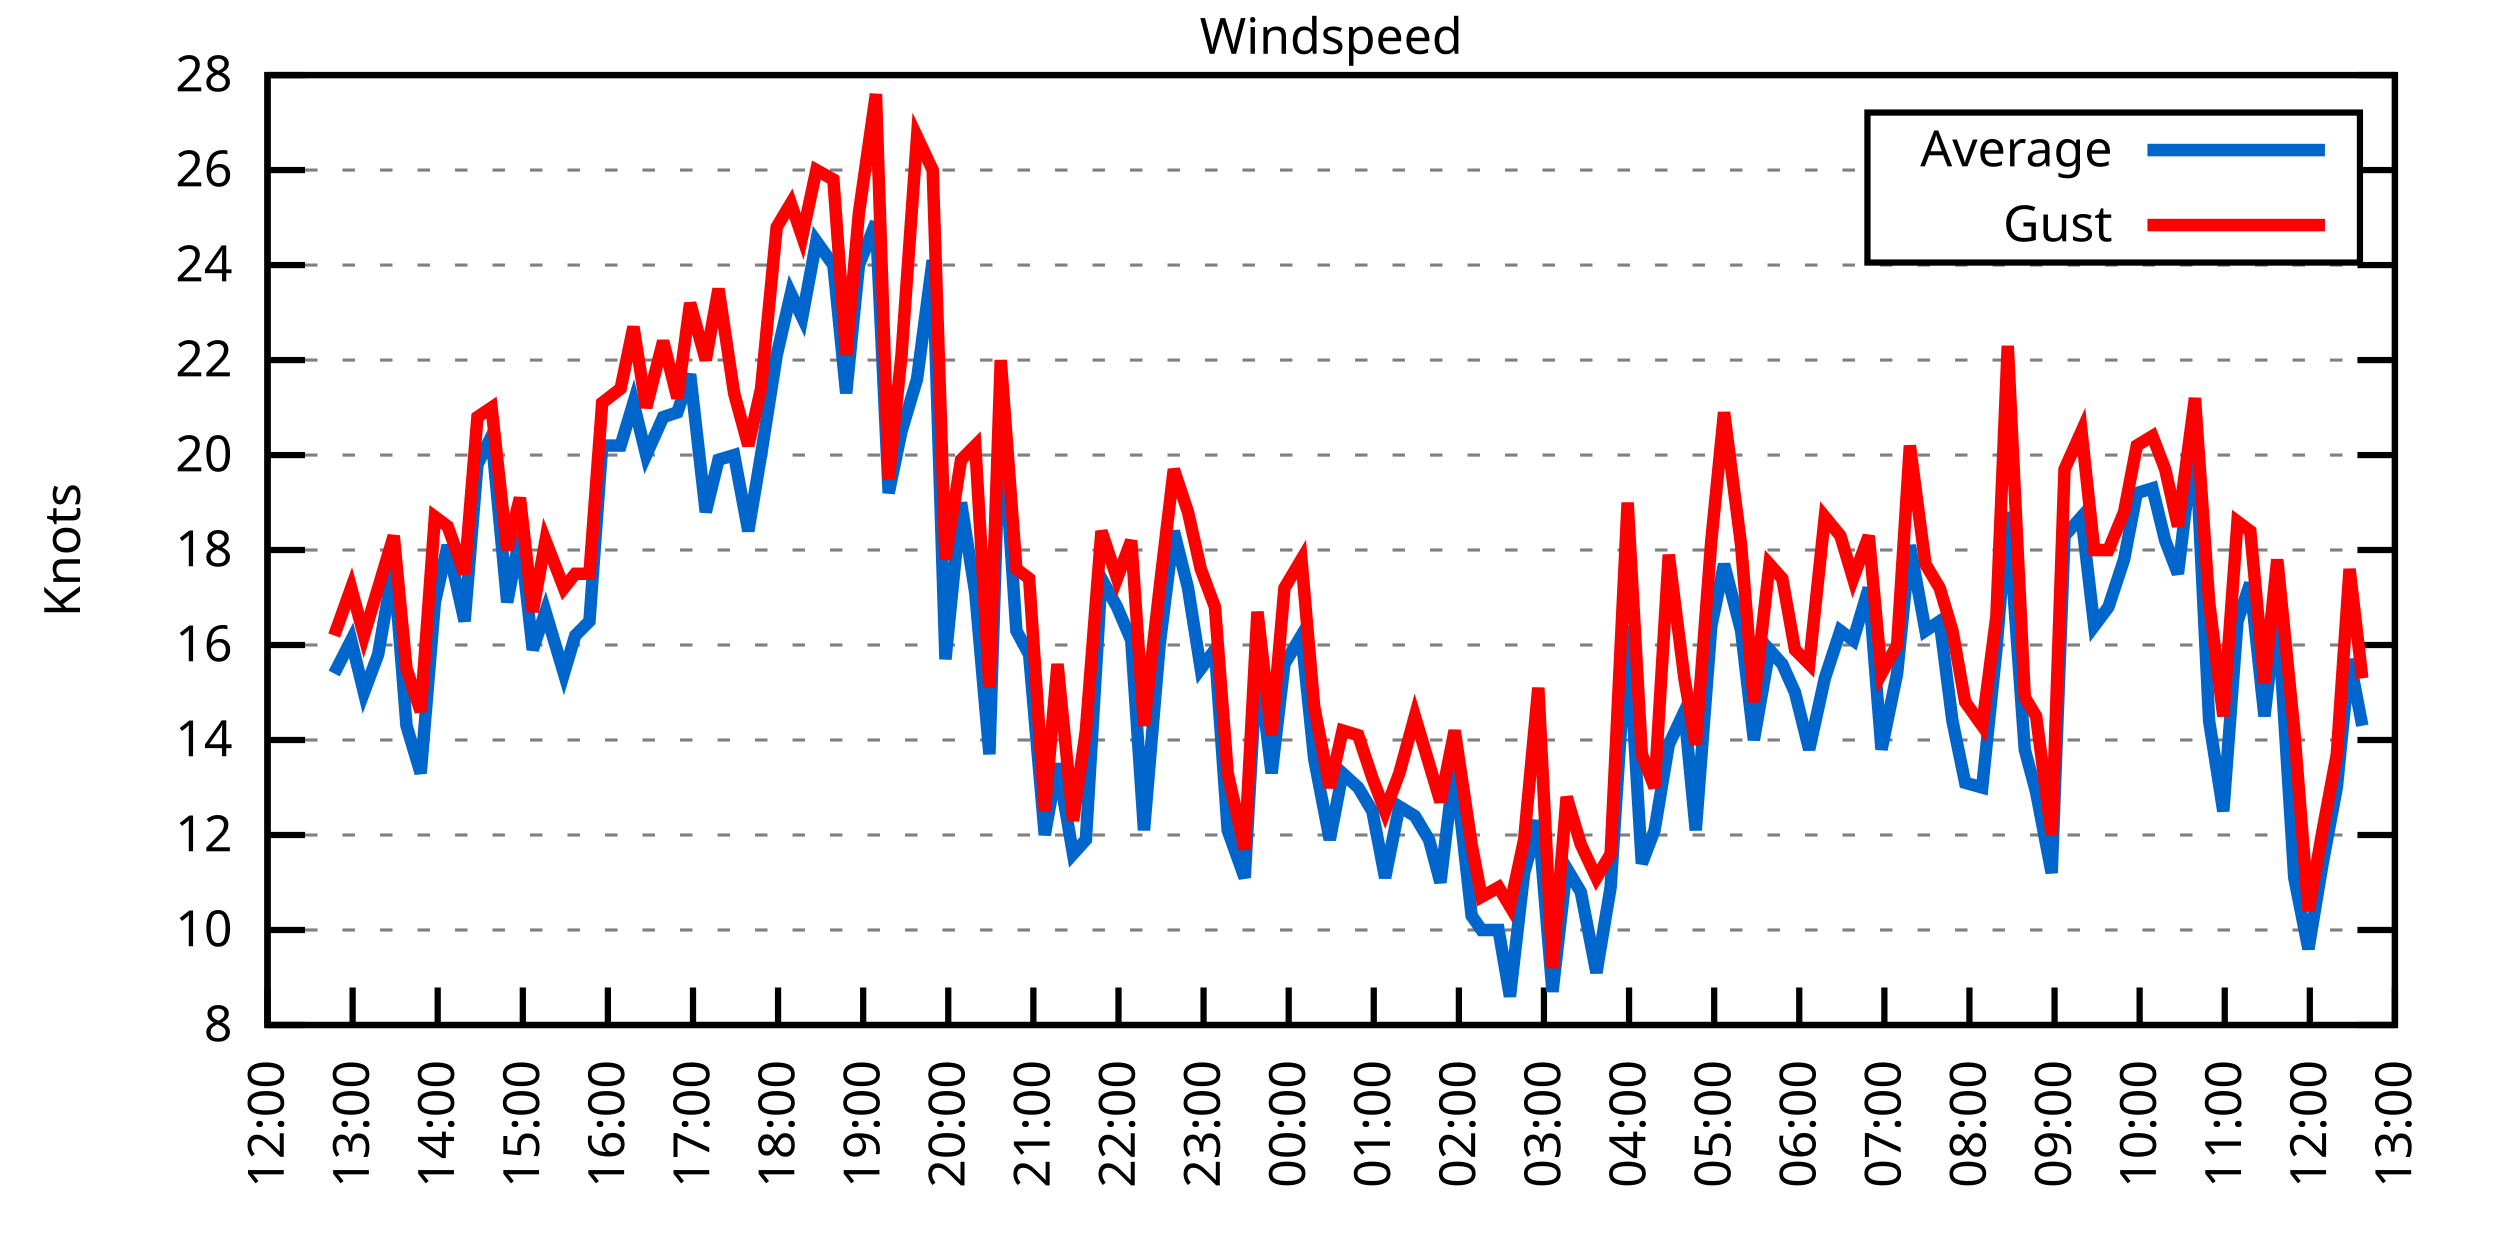
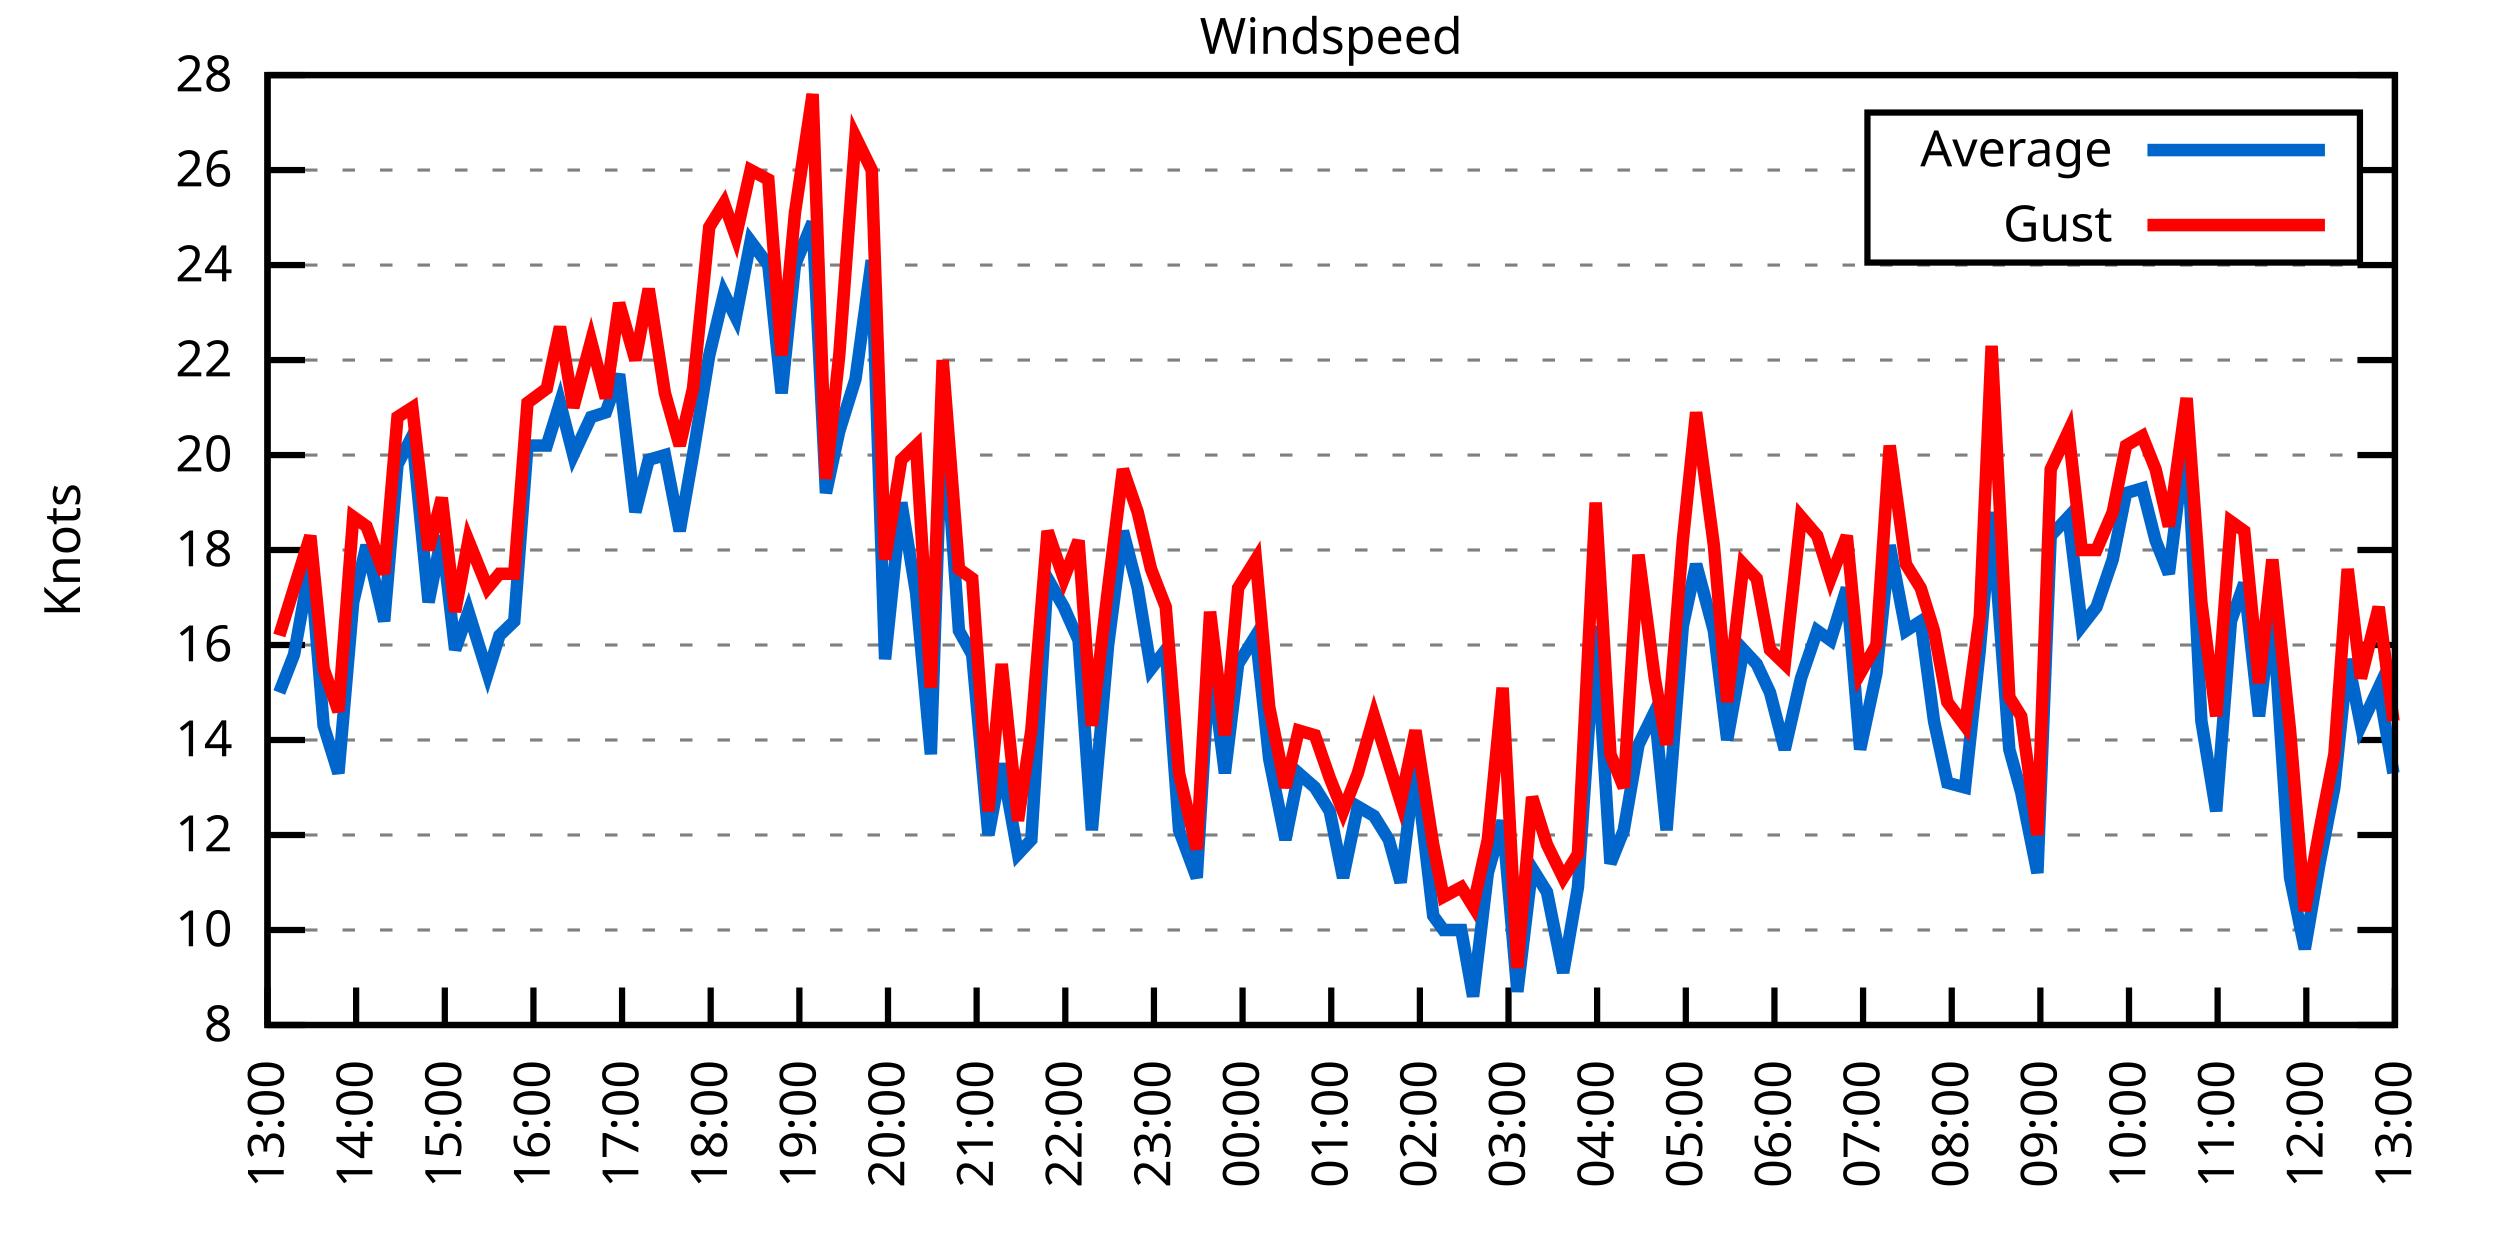
<svg xmlns="http://www.w3.org/2000/svg" xmlns:xlink="http://www.w3.org/1999/xlink" width="400" height="200" viewBox="0 0 400 200">
  <g id="gnuplot_canvas">
    <rect x="0" y="0" width="400" height="200" fill="none" />
    <defs>
      <circle id="gpDot" r="0.5" stroke-width="0.5" stroke="currentColor" />
      <path id="gpPt0" stroke-width="0.333" stroke="currentColor" d="M-1,0 h2 M0,-1 v2" />
      <path id="gpPt1" stroke-width="0.333" stroke="currentColor" d="M-1,-1 L1,1 M1,-1 L-1,1" />
      <path id="gpPt2" stroke-width="0.333" stroke="currentColor" d="M-1,0 L1,0 M0,-1 L0,1 M-1,-1 L1,1 M-1,1 L1,-1" />
      <rect id="gpPt3" stroke-width="0.333" stroke="currentColor" x="-1" y="-1" width="2" height="2" />
      <rect id="gpPt4" stroke-width="0.333" stroke="currentColor" fill="currentColor" x="-1" y="-1" width="2" height="2" />
      <circle id="gpPt5" stroke-width="0.333" stroke="currentColor" cx="0" cy="0" r="1" />
      <use xlink:href="#gpPt5" id="gpPt6" fill="currentColor" stroke="none" />
      <path id="gpPt7" stroke-width="0.333" stroke="currentColor" d="M0,-1.33 L-1.33,0.67 L1.33,0.67 z" />
      <use xlink:href="#gpPt7" id="gpPt8" fill="currentColor" stroke="none" />
      <use xlink:href="#gpPt7" id="gpPt9" stroke="currentColor" transform="rotate(180)" />
      <use xlink:href="#gpPt9" id="gpPt10" fill="currentColor" stroke="none" />
      <use xlink:href="#gpPt3" id="gpPt11" stroke="currentColor" transform="rotate(45)" />
      <use xlink:href="#gpPt11" id="gpPt12" fill="currentColor" stroke="none" />
      <path id="gpPt13" stroke-width="0.333" stroke="currentColor" d="M0,1.330 L1.265,0.411 L0.782,-1.067 L-0.782,-1.076 L-1.265,0.411 z" />
      <use xlink:href="#gpPt13" id="gpPt14" fill="currentColor" stroke="none" />
      <filter id="textbox" filterUnits="objectBoundingBox" x="0" y="0" height="1" width="1">
        <feFlood flood-color="white" flood-opacity="1" result="bgnd" />
        <feComposite in="SourceGraphic" in2="bgnd" operator="atop" />
      </filter>
      <filter id="greybox" filterUnits="objectBoundingBox" x="0" y="0" height="1" width="1">
        <feFlood flood-color="lightgrey" flood-opacity="1" result="grey" />
        <feComposite in="SourceGraphic" in2="grey" operator="atop" />
      </filter>
    </defs>
    <g fill="none" color="white" stroke="currentColor" stroke-width="1.00" stroke-linecap="butt" stroke-linejoin="miter">
</g>
    <g fill="none" color="black" stroke="currentColor" stroke-width="1.00" stroke-linecap="butt" stroke-linejoin="miter">
      <g stroke="none" shape-rendering="crispEdges">
        <polygon fill="rgb(255, 255, 255)" points="42.80,164.00 383.18,164.00 383.18,12.02 42.80,12.02 " />
      </g>
    </g>
    <g fill="none" color="black" stroke="currentColor" stroke-width="1.00" stroke-linecap="butt" stroke-linejoin="miter">
</g>
    <g fill="none" color="black" stroke="black" stroke-width="0.50" stroke-linecap="butt" stroke-linejoin="miter">
</g>
    <g fill="none" color="gray" stroke="currentColor" stroke-width="0.50" stroke-linecap="butt" stroke-linejoin="miter">
      <path stroke="gray" stroke-dasharray="2,4" class="gridline" d="M42.80,164.00 L383.19,164.00  " />
    </g>
    <g fill="none" color="gray" stroke="gray" stroke-width="1.00" stroke-linecap="butt" stroke-linejoin="miter">
</g>
    <g fill="none" color="black" stroke="currentColor" stroke-width="1.00" stroke-linecap="butt" stroke-linejoin="miter">
      <path stroke="black" d="M42.80,164.00 L48.80,164.00 M383.19,164.00 L377.19,164.00  " />
      <g transform="translate(37.20,166.60)" stroke="none" fill="black" font-family="Sans" font-size="8.00" text-anchor="end">
        <text>
          <tspan font-family="Sans"> 8</tspan>
        </text>
      </g>
    </g>
    <g fill="none" color="black" stroke="currentColor" stroke-width="1.00" stroke-linecap="butt" stroke-linejoin="miter">
</g>
    <g fill="none" color="black" stroke="black" stroke-width="0.50" stroke-linecap="butt" stroke-linejoin="miter">
</g>
    <g fill="none" color="gray" stroke="currentColor" stroke-width="0.50" stroke-linecap="butt" stroke-linejoin="miter">
      <path stroke="gray" stroke-dasharray="2,4" class="gridline" d="M42.80,148.80 L383.19,148.80  " />
    </g>
    <g fill="none" color="gray" stroke="gray" stroke-width="1.00" stroke-linecap="butt" stroke-linejoin="miter">
</g>
    <g fill="none" color="black" stroke="currentColor" stroke-width="1.00" stroke-linecap="butt" stroke-linejoin="miter">
      <path stroke="black" d="M42.80,148.80 L48.80,148.80 M383.19,148.80 L377.19,148.80  " />
      <g transform="translate(37.20,151.40)" stroke="none" fill="black" font-family="Sans" font-size="8.00" text-anchor="end">
        <text>
          <tspan font-family="Sans"> 10</tspan>
        </text>
      </g>
    </g>
    <g fill="none" color="black" stroke="currentColor" stroke-width="1.00" stroke-linecap="butt" stroke-linejoin="miter">
</g>
    <g fill="none" color="black" stroke="black" stroke-width="0.50" stroke-linecap="butt" stroke-linejoin="miter">
</g>
    <g fill="none" color="gray" stroke="currentColor" stroke-width="0.50" stroke-linecap="butt" stroke-linejoin="miter">
      <path stroke="gray" stroke-dasharray="2,4" class="gridline" d="M42.80,133.60 L383.19,133.60  " />
    </g>
    <g fill="none" color="gray" stroke="gray" stroke-width="1.00" stroke-linecap="butt" stroke-linejoin="miter">
</g>
    <g fill="none" color="black" stroke="currentColor" stroke-width="1.00" stroke-linecap="butt" stroke-linejoin="miter">
      <path stroke="black" d="M42.80,133.60 L48.80,133.60 M383.19,133.60 L377.19,133.60  " />
      <g transform="translate(37.20,136.20)" stroke="none" fill="black" font-family="Sans" font-size="8.00" text-anchor="end">
        <text>
          <tspan font-family="Sans"> 12</tspan>
        </text>
      </g>
    </g>
    <g fill="none" color="black" stroke="currentColor" stroke-width="1.00" stroke-linecap="butt" stroke-linejoin="miter">
</g>
    <g fill="none" color="black" stroke="black" stroke-width="0.50" stroke-linecap="butt" stroke-linejoin="miter">
</g>
    <g fill="none" color="gray" stroke="currentColor" stroke-width="0.50" stroke-linecap="butt" stroke-linejoin="miter">
      <path stroke="gray" stroke-dasharray="2,4" class="gridline" d="M42.80,118.40 L383.19,118.40  " />
    </g>
    <g fill="none" color="gray" stroke="gray" stroke-width="1.00" stroke-linecap="butt" stroke-linejoin="miter">
</g>
    <g fill="none" color="black" stroke="currentColor" stroke-width="1.00" stroke-linecap="butt" stroke-linejoin="miter">
      <path stroke="black" d="M42.80,118.40 L48.80,118.40 M383.19,118.40 L377.19,118.40  " />
      <g transform="translate(37.20,121.00)" stroke="none" fill="black" font-family="Sans" font-size="8.00" text-anchor="end">
        <text>
          <tspan font-family="Sans"> 14</tspan>
        </text>
      </g>
    </g>
    <g fill="none" color="black" stroke="currentColor" stroke-width="1.00" stroke-linecap="butt" stroke-linejoin="miter">
</g>
    <g fill="none" color="black" stroke="black" stroke-width="0.50" stroke-linecap="butt" stroke-linejoin="miter">
</g>
    <g fill="none" color="gray" stroke="currentColor" stroke-width="0.50" stroke-linecap="butt" stroke-linejoin="miter">
      <path stroke="gray" stroke-dasharray="2,4" class="gridline" d="M42.80,103.20 L383.19,103.20  " />
    </g>
    <g fill="none" color="gray" stroke="gray" stroke-width="1.00" stroke-linecap="butt" stroke-linejoin="miter">
</g>
    <g fill="none" color="black" stroke="currentColor" stroke-width="1.00" stroke-linecap="butt" stroke-linejoin="miter">
      <path stroke="black" d="M42.80,103.20 L48.80,103.20 M383.19,103.20 L377.19,103.20  " />
      <g transform="translate(37.20,105.80)" stroke="none" fill="black" font-family="Sans" font-size="8.00" text-anchor="end">
        <text>
          <tspan font-family="Sans"> 16</tspan>
        </text>
      </g>
    </g>
    <g fill="none" color="black" stroke="currentColor" stroke-width="1.00" stroke-linecap="butt" stroke-linejoin="miter">
</g>
    <g fill="none" color="black" stroke="black" stroke-width="0.50" stroke-linecap="butt" stroke-linejoin="miter">
</g>
    <g fill="none" color="gray" stroke="currentColor" stroke-width="0.50" stroke-linecap="butt" stroke-linejoin="miter">
      <path stroke="gray" stroke-dasharray="2,4" class="gridline" d="M42.80,88.00 L383.19,88.00  " />
    </g>
    <g fill="none" color="gray" stroke="gray" stroke-width="1.00" stroke-linecap="butt" stroke-linejoin="miter">
</g>
    <g fill="none" color="black" stroke="currentColor" stroke-width="1.00" stroke-linecap="butt" stroke-linejoin="miter">
      <path stroke="black" d="M42.80,88.00 L48.80,88.00 M383.19,88.00 L377.19,88.00  " />
      <g transform="translate(37.20,90.60)" stroke="none" fill="black" font-family="Sans" font-size="8.00" text-anchor="end">
        <text>
          <tspan font-family="Sans"> 18</tspan>
        </text>
      </g>
    </g>
    <g fill="none" color="black" stroke="currentColor" stroke-width="1.00" stroke-linecap="butt" stroke-linejoin="miter">
</g>
    <g fill="none" color="black" stroke="black" stroke-width="0.50" stroke-linecap="butt" stroke-linejoin="miter">
</g>
    <g fill="none" color="gray" stroke="currentColor" stroke-width="0.50" stroke-linecap="butt" stroke-linejoin="miter">
      <path stroke="gray" stroke-dasharray="2,4" class="gridline" d="M42.80,72.81 L383.19,72.81  " />
    </g>
    <g fill="none" color="gray" stroke="gray" stroke-width="1.00" stroke-linecap="butt" stroke-linejoin="miter">
</g>
    <g fill="none" color="black" stroke="currentColor" stroke-width="1.00" stroke-linecap="butt" stroke-linejoin="miter">
      <path stroke="black" d="M42.80,72.81 L48.80,72.81 M383.19,72.81 L377.19,72.81  " />
      <g transform="translate(37.20,75.41)" stroke="none" fill="black" font-family="Sans" font-size="8.00" text-anchor="end">
        <text>
          <tspan font-family="Sans"> 20</tspan>
        </text>
      </g>
    </g>
    <g fill="none" color="black" stroke="currentColor" stroke-width="1.00" stroke-linecap="butt" stroke-linejoin="miter">
</g>
    <g fill="none" color="black" stroke="black" stroke-width="0.50" stroke-linecap="butt" stroke-linejoin="miter">
</g>
    <g fill="none" color="gray" stroke="currentColor" stroke-width="0.50" stroke-linecap="butt" stroke-linejoin="miter">
      <path stroke="gray" stroke-dasharray="2,4" class="gridline" d="M42.80,57.61 L383.19,57.61  " />
    </g>
    <g fill="none" color="gray" stroke="gray" stroke-width="1.00" stroke-linecap="butt" stroke-linejoin="miter">
</g>
    <g fill="none" color="black" stroke="currentColor" stroke-width="1.00" stroke-linecap="butt" stroke-linejoin="miter">
      <path stroke="black" d="M42.80,57.61 L48.80,57.61 M383.19,57.61 L377.19,57.61  " />
      <g transform="translate(37.20,60.21)" stroke="none" fill="black" font-family="Sans" font-size="8.00" text-anchor="end">
        <text>
          <tspan font-family="Sans"> 22</tspan>
        </text>
      </g>
    </g>
    <g fill="none" color="black" stroke="currentColor" stroke-width="1.00" stroke-linecap="butt" stroke-linejoin="miter">
</g>
    <g fill="none" color="black" stroke="black" stroke-width="0.50" stroke-linecap="butt" stroke-linejoin="miter">
</g>
    <g fill="none" color="gray" stroke="currentColor" stroke-width="0.50" stroke-linecap="butt" stroke-linejoin="miter">
      <path stroke="gray" stroke-dasharray="2,4" class="gridline" d="M42.80,42.41 L383.19,42.41  " />
    </g>
    <g fill="none" color="gray" stroke="gray" stroke-width="1.00" stroke-linecap="butt" stroke-linejoin="miter">
</g>
    <g fill="none" color="black" stroke="currentColor" stroke-width="1.00" stroke-linecap="butt" stroke-linejoin="miter">
      <path stroke="black" d="M42.80,42.41 L48.80,42.41 M383.19,42.41 L377.19,42.41  " />
      <g transform="translate(37.20,45.01)" stroke="none" fill="black" font-family="Sans" font-size="8.00" text-anchor="end">
        <text>
          <tspan font-family="Sans"> 24</tspan>
        </text>
      </g>
    </g>
    <g fill="none" color="black" stroke="currentColor" stroke-width="1.00" stroke-linecap="butt" stroke-linejoin="miter">
</g>
    <g fill="none" color="black" stroke="black" stroke-width="0.50" stroke-linecap="butt" stroke-linejoin="miter">
</g>
    <g fill="none" color="gray" stroke="currentColor" stroke-width="0.50" stroke-linecap="butt" stroke-linejoin="miter">
      <path stroke="gray" stroke-dasharray="2,4" class="gridline" d="M42.80,27.21 L298.79,27.21 M377.59,27.21 L383.19,27.21  " />
    </g>
    <g fill="none" color="gray" stroke="gray" stroke-width="1.00" stroke-linecap="butt" stroke-linejoin="miter">
</g>
    <g fill="none" color="black" stroke="currentColor" stroke-width="1.00" stroke-linecap="butt" stroke-linejoin="miter">
      <path stroke="black" d="M42.80,27.21 L48.80,27.21 M383.19,27.21 L377.19,27.21  " />
      <g transform="translate(37.20,29.81)" stroke="none" fill="black" font-family="Sans" font-size="8.00" text-anchor="end">
        <text>
          <tspan font-family="Sans"> 26</tspan>
        </text>
      </g>
    </g>
    <g fill="none" color="black" stroke="currentColor" stroke-width="1.00" stroke-linecap="butt" stroke-linejoin="miter">
</g>
    <g fill="none" color="black" stroke="black" stroke-width="0.50" stroke-linecap="butt" stroke-linejoin="miter">
</g>
    <g fill="none" color="gray" stroke="currentColor" stroke-width="0.50" stroke-linecap="butt" stroke-linejoin="miter">
      <path stroke="gray" stroke-dasharray="2,4" class="gridline" d="M42.80,12.01 L383.19,12.01  " />
    </g>
    <g fill="none" color="gray" stroke="gray" stroke-width="1.00" stroke-linecap="butt" stroke-linejoin="miter">
</g>
    <g fill="none" color="black" stroke="currentColor" stroke-width="1.00" stroke-linecap="butt" stroke-linejoin="miter">
      <path stroke="black" d="M42.80,12.01 L48.80,12.01 M383.19,12.01 L377.19,12.01  " />
      <g transform="translate(37.20,14.61)" stroke="none" fill="black" font-family="Sans" font-size="8.00" text-anchor="end">
        <text>
          <tspan font-family="Sans"> 28</tspan>
        </text>
      </g>
    </g>
    <g fill="none" color="black" stroke="currentColor" stroke-width="1.00" stroke-linecap="butt" stroke-linejoin="miter">
      <path stroke="black" d="M42.80,164.00 L42.80,158.00  " />
      <g transform="translate(45.40,169.60) rotate(270.00)" stroke="none" fill="black" font-family="Sans" font-size="8.00" text-anchor="end">
        <text>
-           <tspan font-family="Sans">12:00</tspan>
-         </text>
-       </g>
-     </g>
-     <g fill="none" color="black" stroke="currentColor" stroke-width="1.00" stroke-linecap="butt" stroke-linejoin="miter">
-       <path stroke="black" d="M56.42,164.00 L56.42,158.00  " />
-       <g transform="translate(59.02,169.60) rotate(270.00)" stroke="none" fill="black" font-family="Sans" font-size="8.00" text-anchor="end">
-         <text>
          <tspan font-family="Sans">13:00</tspan>
        </text>
      </g>
    </g>
    <g fill="none" color="black" stroke="currentColor" stroke-width="1.00" stroke-linecap="butt" stroke-linejoin="miter">
-       <path stroke="black" d="M70.03,164.00 L70.03,158.00  " />
-       <g transform="translate(72.63,169.60) rotate(270.00)" stroke="none" fill="black" font-family="Sans" font-size="8.00" text-anchor="end">
+       <path stroke="black" d="M56.98,164.00 L56.98,158.00  " />
+       <g transform="translate(59.58,169.60) rotate(270.00)" stroke="none" fill="black" font-family="Sans" font-size="8.00" text-anchor="end">
        <text>
          <tspan font-family="Sans">14:00</tspan>
        </text>
      </g>
    </g>
    <g fill="none" color="black" stroke="currentColor" stroke-width="1.00" stroke-linecap="butt" stroke-linejoin="miter">
-       <path stroke="black" d="M83.65,164.00 L83.65,158.00  " />
-       <g transform="translate(86.25,169.60) rotate(270.00)" stroke="none" fill="black" font-family="Sans" font-size="8.00" text-anchor="end">
+       <path stroke="black" d="M71.17,164.00 L71.17,158.00  " />
+       <g transform="translate(73.77,169.60) rotate(270.00)" stroke="none" fill="black" font-family="Sans" font-size="8.00" text-anchor="end">
        <text>
          <tspan font-family="Sans">15:00</tspan>
        </text>
      </g>
    </g>
    <g fill="none" color="black" stroke="currentColor" stroke-width="1.00" stroke-linecap="butt" stroke-linejoin="miter">
-       <path stroke="black" d="M97.26,164.00 L97.26,158.00  " />
-       <g transform="translate(99.86,169.60) rotate(270.00)" stroke="none" fill="black" font-family="Sans" font-size="8.00" text-anchor="end">
+       <path stroke="black" d="M85.35,164.00 L85.35,158.00  " />
+       <g transform="translate(87.95,169.60) rotate(270.00)" stroke="none" fill="black" font-family="Sans" font-size="8.00" text-anchor="end">
        <text>
          <tspan font-family="Sans">16:00</tspan>
        </text>
      </g>
    </g>
    <g fill="none" color="black" stroke="currentColor" stroke-width="1.00" stroke-linecap="butt" stroke-linejoin="miter">
-       <path stroke="black" d="M110.88,164.00 L110.88,158.00  " />
-       <g transform="translate(113.48,169.60) rotate(270.00)" stroke="none" fill="black" font-family="Sans" font-size="8.00" text-anchor="end">
+       <path stroke="black" d="M99.53,164.00 L99.53,158.00  " />
+       <g transform="translate(102.13,169.60) rotate(270.00)" stroke="none" fill="black" font-family="Sans" font-size="8.00" text-anchor="end">
        <text>
          <tspan font-family="Sans">17:00</tspan>
        </text>
      </g>
    </g>
    <g fill="none" color="black" stroke="currentColor" stroke-width="1.00" stroke-linecap="butt" stroke-linejoin="miter">
-       <path stroke="black" d="M124.49,164.00 L124.49,158.00  " />
-       <g transform="translate(127.09,169.60) rotate(270.00)" stroke="none" fill="black" font-family="Sans" font-size="8.00" text-anchor="end">
+       <path stroke="black" d="M113.71,164.00 L113.71,158.00  " />
+       <g transform="translate(116.31,169.60) rotate(270.00)" stroke="none" fill="black" font-family="Sans" font-size="8.00" text-anchor="end">
        <text>
          <tspan font-family="Sans">18:00</tspan>
        </text>
      </g>
    </g>
    <g fill="none" color="black" stroke="currentColor" stroke-width="1.00" stroke-linecap="butt" stroke-linejoin="miter">
-       <path stroke="black" d="M138.11,164.00 L138.11,158.00  " />
-       <g transform="translate(140.71,169.60) rotate(270.00)" stroke="none" fill="black" font-family="Sans" font-size="8.00" text-anchor="end">
+       <path stroke="black" d="M127.90,164.00 L127.90,158.00  " />
+       <g transform="translate(130.50,169.60) rotate(270.00)" stroke="none" fill="black" font-family="Sans" font-size="8.00" text-anchor="end">
        <text>
          <tspan font-family="Sans">19:00</tspan>
        </text>
      </g>
    </g>
    <g fill="none" color="black" stroke="currentColor" stroke-width="1.00" stroke-linecap="butt" stroke-linejoin="miter">
-       <path stroke="black" d="M151.72,164.00 L151.72,158.00  " />
-       <g transform="translate(154.32,169.60) rotate(270.00)" stroke="none" fill="black" font-family="Sans" font-size="8.00" text-anchor="end">
+       <path stroke="black" d="M142.08,164.00 L142.08,158.00  " />
+       <g transform="translate(144.68,169.60) rotate(270.00)" stroke="none" fill="black" font-family="Sans" font-size="8.00" text-anchor="end">
        <text>
          <tspan font-family="Sans">20:00</tspan>
        </text>
      </g>
    </g>
    <g fill="none" color="black" stroke="currentColor" stroke-width="1.00" stroke-linecap="butt" stroke-linejoin="miter">
-       <path stroke="black" d="M165.34,164.00 L165.34,158.00  " />
-       <g transform="translate(167.94,169.60) rotate(270.00)" stroke="none" fill="black" font-family="Sans" font-size="8.00" text-anchor="end">
+       <path stroke="black" d="M156.26,164.00 L156.26,158.00  " />
+       <g transform="translate(158.86,169.60) rotate(270.00)" stroke="none" fill="black" font-family="Sans" font-size="8.00" text-anchor="end">
        <text>
          <tspan font-family="Sans">21:00</tspan>
        </text>
      </g>
    </g>
    <g fill="none" color="black" stroke="currentColor" stroke-width="1.00" stroke-linecap="butt" stroke-linejoin="miter">
-       <path stroke="black" d="M178.96,164.00 L178.96,158.00  " />
-       <g transform="translate(181.56,169.60) rotate(270.00)" stroke="none" fill="black" font-family="Sans" font-size="8.00" text-anchor="end">
+       <path stroke="black" d="M170.45,164.00 L170.45,158.00  " />
+       <g transform="translate(173.05,169.60) rotate(270.00)" stroke="none" fill="black" font-family="Sans" font-size="8.00" text-anchor="end">
        <text>
          <tspan font-family="Sans">22:00</tspan>
        </text>
      </g>
    </g>
    <g fill="none" color="black" stroke="currentColor" stroke-width="1.00" stroke-linecap="butt" stroke-linejoin="miter">
-       <path stroke="black" d="M192.57,164.00 L192.57,158.00  " />
-       <g transform="translate(195.17,169.60) rotate(270.00)" stroke="none" fill="black" font-family="Sans" font-size="8.00" text-anchor="end">
+       <path stroke="black" d="M184.63,164.00 L184.63,158.00  " />
+       <g transform="translate(187.23,169.60) rotate(270.00)" stroke="none" fill="black" font-family="Sans" font-size="8.00" text-anchor="end">
        <text>
          <tspan font-family="Sans">23:00</tspan>
        </text>
      </g>
    </g>
    <g fill="none" color="black" stroke="currentColor" stroke-width="1.00" stroke-linecap="butt" stroke-linejoin="miter">
-       <path stroke="black" d="M206.19,164.00 L206.19,158.00  " />
-       <g transform="translate(208.79,169.60) rotate(270.00)" stroke="none" fill="black" font-family="Sans" font-size="8.00" text-anchor="end">
+       <path stroke="black" d="M198.81,164.00 L198.81,158.00  " />
+       <g transform="translate(201.41,169.60) rotate(270.00)" stroke="none" fill="black" font-family="Sans" font-size="8.00" text-anchor="end">
        <text>
          <tspan font-family="Sans">00:00</tspan>
        </text>
      </g>
    </g>
    <g fill="none" color="black" stroke="currentColor" stroke-width="1.00" stroke-linecap="butt" stroke-linejoin="miter">
-       <path stroke="black" d="M219.80,164.00 L219.80,158.00  " />
-       <g transform="translate(222.40,169.60) rotate(270.00)" stroke="none" fill="black" font-family="Sans" font-size="8.00" text-anchor="end">
+       <path stroke="black" d="M213.00,164.00 L213.00,158.00  " />
+       <g transform="translate(215.60,169.60) rotate(270.00)" stroke="none" fill="black" font-family="Sans" font-size="8.00" text-anchor="end">
        <text>
          <tspan font-family="Sans">01:00</tspan>
        </text>
      </g>
    </g>
    <g fill="none" color="black" stroke="currentColor" stroke-width="1.00" stroke-linecap="butt" stroke-linejoin="miter">
-       <path stroke="black" d="M233.42,164.00 L233.42,158.00  " />
-       <g transform="translate(236.02,169.60) rotate(270.00)" stroke="none" fill="black" font-family="Sans" font-size="8.00" text-anchor="end">
+       <path stroke="black" d="M227.18,164.00 L227.18,158.00  " />
+       <g transform="translate(229.78,169.60) rotate(270.00)" stroke="none" fill="black" font-family="Sans" font-size="8.00" text-anchor="end">
        <text>
          <tspan font-family="Sans">02:00</tspan>
        </text>
      </g>
    </g>
    <g fill="none" color="black" stroke="currentColor" stroke-width="1.00" stroke-linecap="butt" stroke-linejoin="miter">
-       <path stroke="black" d="M247.03,164.00 L247.03,158.00  " />
-       <g transform="translate(249.63,169.60) rotate(270.00)" stroke="none" fill="black" font-family="Sans" font-size="8.00" text-anchor="end">
+       <path stroke="black" d="M241.36,164.00 L241.36,158.00  " />
+       <g transform="translate(243.96,169.60) rotate(270.00)" stroke="none" fill="black" font-family="Sans" font-size="8.00" text-anchor="end">
        <text>
          <tspan font-family="Sans">03:00</tspan>
        </text>
      </g>
    </g>
    <g fill="none" color="black" stroke="currentColor" stroke-width="1.00" stroke-linecap="butt" stroke-linejoin="miter">
-       <path stroke="black" d="M260.65,164.00 L260.65,158.00  " />
-       <g transform="translate(263.25,169.60) rotate(270.00)" stroke="none" fill="black" font-family="Sans" font-size="8.00" text-anchor="end">
+       <path stroke="black" d="M255.54,164.00 L255.54,158.00  " />
+       <g transform="translate(258.14,169.60) rotate(270.00)" stroke="none" fill="black" font-family="Sans" font-size="8.00" text-anchor="end">
        <text>
          <tspan font-family="Sans">04:00</tspan>
        </text>
      </g>
    </g>
    <g fill="none" color="black" stroke="currentColor" stroke-width="1.00" stroke-linecap="butt" stroke-linejoin="miter">
-       <path stroke="black" d="M274.27,164.00 L274.27,158.00  " />
-       <g transform="translate(276.87,169.60) rotate(270.00)" stroke="none" fill="black" font-family="Sans" font-size="8.00" text-anchor="end">
+       <path stroke="black" d="M269.73,164.00 L269.73,158.00  " />
+       <g transform="translate(272.33,169.60) rotate(270.00)" stroke="none" fill="black" font-family="Sans" font-size="8.00" text-anchor="end">
        <text>
          <tspan font-family="Sans">05:00</tspan>
        </text>
      </g>
    </g>
    <g fill="none" color="black" stroke="currentColor" stroke-width="1.00" stroke-linecap="butt" stroke-linejoin="miter">
-       <path stroke="black" d="M287.88,164.00 L287.88,158.00  " />
-       <g transform="translate(290.48,169.60) rotate(270.00)" stroke="none" fill="black" font-family="Sans" font-size="8.00" text-anchor="end">
+       <path stroke="black" d="M283.91,164.00 L283.91,158.00  " />
+       <g transform="translate(286.51,169.60) rotate(270.00)" stroke="none" fill="black" font-family="Sans" font-size="8.00" text-anchor="end">
        <text>
          <tspan font-family="Sans">06:00</tspan>
        </text>
      </g>
    </g>
    <g fill="none" color="black" stroke="currentColor" stroke-width="1.00" stroke-linecap="butt" stroke-linejoin="miter">
-       <path stroke="black" d="M301.50,164.00 L301.50,158.00  " />
-       <g transform="translate(304.10,169.60) rotate(270.00)" stroke="none" fill="black" font-family="Sans" font-size="8.00" text-anchor="end">
+       <path stroke="black" d="M298.09,164.00 L298.09,158.00  " />
+       <g transform="translate(300.69,169.60) rotate(270.00)" stroke="none" fill="black" font-family="Sans" font-size="8.00" text-anchor="end">
        <text>
          <tspan font-family="Sans">07:00</tspan>
        </text>
      </g>
    </g>
    <g fill="none" color="black" stroke="currentColor" stroke-width="1.00" stroke-linecap="butt" stroke-linejoin="miter">
-       <path stroke="black" d="M315.11,164.00 L315.11,158.00  " />
-       <g transform="translate(317.71,169.60) rotate(270.00)" stroke="none" fill="black" font-family="Sans" font-size="8.00" text-anchor="end">
+       <path stroke="black" d="M312.28,164.00 L312.28,158.00  " />
+       <g transform="translate(314.88,169.60) rotate(270.00)" stroke="none" fill="black" font-family="Sans" font-size="8.00" text-anchor="end">
        <text>
          <tspan font-family="Sans">08:00</tspan>
        </text>
      </g>
    </g>
    <g fill="none" color="black" stroke="currentColor" stroke-width="1.00" stroke-linecap="butt" stroke-linejoin="miter">
-       <path stroke="black" d="M328.73,164.00 L328.73,158.00  " />
-       <g transform="translate(331.33,169.60) rotate(270.00)" stroke="none" fill="black" font-family="Sans" font-size="8.00" text-anchor="end">
+       <path stroke="black" d="M326.46,164.00 L326.46,158.00  " />
+       <g transform="translate(329.06,169.60) rotate(270.00)" stroke="none" fill="black" font-family="Sans" font-size="8.00" text-anchor="end">
        <text>
          <tspan font-family="Sans">09:00</tspan>
        </text>
      </g>
    </g>
    <g fill="none" color="black" stroke="currentColor" stroke-width="1.00" stroke-linecap="butt" stroke-linejoin="miter">
-       <path stroke="black" d="M342.34,164.00 L342.34,158.00  " />
-       <g transform="translate(344.94,169.60) rotate(270.00)" stroke="none" fill="black" font-family="Sans" font-size="8.00" text-anchor="end">
+       <path stroke="black" d="M340.64,164.00 L340.64,158.00  " />
+       <g transform="translate(343.24,169.60) rotate(270.00)" stroke="none" fill="black" font-family="Sans" font-size="8.00" text-anchor="end">
        <text>
          <tspan font-family="Sans">10:00</tspan>
        </text>
      </g>
    </g>
    <g fill="none" color="black" stroke="currentColor" stroke-width="1.00" stroke-linecap="butt" stroke-linejoin="miter">
-       <path stroke="black" d="M355.96,164.00 L355.96,158.00  " />
-       <g transform="translate(358.56,169.60) rotate(270.00)" stroke="none" fill="black" font-family="Sans" font-size="8.00" text-anchor="end">
+       <path stroke="black" d="M354.82,164.00 L354.82,158.00  " />
+       <g transform="translate(357.42,169.60) rotate(270.00)" stroke="none" fill="black" font-family="Sans" font-size="8.00" text-anchor="end">
        <text>
          <tspan font-family="Sans">11:00</tspan>
        </text>
      </g>
    </g>
    <g fill="none" color="black" stroke="currentColor" stroke-width="1.00" stroke-linecap="butt" stroke-linejoin="miter">
-       <path stroke="black" d="M369.57,164.00 L369.57,158.00  " />
-       <g transform="translate(372.17,169.60) rotate(270.00)" stroke="none" fill="black" font-family="Sans" font-size="8.00" text-anchor="end">
+       <path stroke="black" d="M369.01,164.00 L369.01,158.00  " />
+       <g transform="translate(371.61,169.60) rotate(270.00)" stroke="none" fill="black" font-family="Sans" font-size="8.00" text-anchor="end">
        <text>
          <tspan font-family="Sans">12:00</tspan>
        </text>
      </g>
    </g>
    <g fill="none" color="black" stroke="currentColor" stroke-width="1.00" stroke-linecap="butt" stroke-linejoin="miter">
      <path stroke="black" d="M383.19,164.00 L383.19,158.00  " />
      <g transform="translate(385.79,169.60) rotate(270.00)" stroke="none" fill="black" font-family="Sans" font-size="8.00" text-anchor="end">
        <text>
          <tspan font-family="Sans">13:00</tspan>
        </text>
      </g>
    </g>
    <g fill="none" color="black" stroke="currentColor" stroke-width="1.00" stroke-linecap="butt" stroke-linejoin="miter">
</g>
    <g fill="none" color="black" stroke="currentColor" stroke-width="1.00" stroke-linecap="butt" stroke-linejoin="miter">
      <path stroke="black" d="M42.80,12.01 L42.80,164.00 L383.19,164.00 L383.19,12.01 L42.80,12.01 Z  " />
    </g>
    <g fill="none" color="black" stroke="currentColor" stroke-width="1.00" stroke-linecap="butt" stroke-linejoin="miter">
</g>
    <g fill="none" color="black" stroke="currentColor" stroke-width="1.00" stroke-linecap="butt" stroke-linejoin="miter">
      <path stroke="black" d="M298.79,42.01 L298.79,18.01 L377.59,18.01 L377.59,42.01 L298.79,42.01 Z  " />
    </g>
    <g id="Windspeed_plot_1">
      <g fill="none" color="white" stroke="black" stroke-width="2.00" stroke-linecap="butt" stroke-linejoin="miter">
</g>
      <g fill="none" color="black" stroke="currentColor" stroke-width="2.00" stroke-linecap="butt" stroke-linejoin="miter">
        <g transform="translate(337.99,26.61)" stroke="none" fill="black" font-family="Sans" font-size="8.00" text-anchor="end">
          <text>
            <tspan font-family="Sans">Average</tspan>
          </text>
        </g>
      </g>
      <g fill="none" color="black" stroke="currentColor" stroke-width="2.00" stroke-linecap="butt" stroke-linejoin="miter">
-         <path stroke="rgb(  0, 102, 204)" d="M343.59,24.01 L371.99,24.01 M53.47,107.76 L56.19,102.44 L58.23,110.80 L60.50,104.72 L63.00,90.28 L65.04,116.12   L67.31,123.72 L69.58,96.36 L71.62,87.25 L74.34,99.40 L76.39,74.33 L78.65,69.77 L81.15,96.36 L83.19,85.73   L85.24,103.96 L87.28,97.88 L90.23,107.76 L92.04,101.68 L94.31,99.40 L96.35,71.29 L99.30,71.29 L101.35,64.45   L103.39,72.81 L106.11,66.73 L108.38,65.97 L110.42,59.89 L112.92,81.93 L114.96,73.57 L117.46,72.81 L119.73,84.97   L121.77,72.81 L124.27,56.85 L126.54,46.97 L128.35,50.77 L130.62,38.61 L133.34,42.41 L135.39,62.93 L137.43,42.41   L140.15,35.57 L142.19,78.89 L144.24,69.01 L146.73,60.65 L149.23,41.65 L151.27,105.48 L153.77,80.41 L156.04,94.84   L158.31,120.68 L160.12,63.69 L162.62,100.92 L164.66,104.72 L167.16,133.60 L169.20,122.20 L171.69,136.64 L173.74,134.36   L176.23,92.56 L178.73,97.12 L181.00,102.44 L183.04,132.84 L185.54,103.20 L187.81,84.97 L190.08,94.08 L192.12,107.00   L194.39,103.96 L196.43,132.84 L199.15,140.44 L201.19,104.72 L203.46,123.72 L205.51,106.24 L208.23,101.68 L210.27,121.44   L212.77,134.36 L214.81,123.72 L217.31,126.00 L219.58,129.80 L221.62,140.44 L223.89,129.04 L226.38,130.56 L228.65,134.36   L230.47,141.20 L232.74,122.20 L235.46,146.52 L237.05,148.80 L239.77,148.80 L241.59,159.44 L243.86,139.68 L246.13,131.32   L248.40,158.68 L250.66,138.92 L252.93,142.72 L255.43,155.64 L257.70,141.96 L260.42,100.16 L262.69,138.16 L264.73,132.84   L267.00,119.16 L269.50,113.84 L271.32,132.84 L273.81,100.16 L275.85,90.28 L278.58,100.92 L280.62,118.40 L283.12,103.96   L285.16,106.24 L287.20,110.80 L289.47,119.92 L291.97,108.52 L294.46,100.92 L296.50,102.44 L299.00,94.08 L301.04,119.92   L303.54,107.76 L305.58,87.25 L308.08,100.92 L310.35,99.40 L312.39,115.36 L314.43,125.24 L317.15,126.00 L319.42,103.96   L321.24,81.93 L323.96,119.92 L325.78,126.76 L328.27,139.68 L330.32,85.73 L333.04,82.69 L335.08,100.16 L337.35,97.12   L339.85,89.52 L341.89,78.89 L344.39,78.13 L346.43,86.49 L348.47,91.80 L351.19,69.01 L353.46,115.36 L355.73,129.80   L358.00,99.40 L360.04,93.32 L362.31,114.60 L364.36,97.12 L367.08,140.44 L369.35,151.84 L371.62,138.16 L373.89,126.00   L375.93,105.48 L377.97,116.12  " />
+         <path stroke="rgb(  0, 102, 204)" d="M343.59,24.01 L371.99,24.01 M44.69,110.80 L47.05,104.72 L49.66,90.28 L51.78,116.12 L54.15,123.72 L56.51,96.36   L58.64,87.25 L61.47,99.40 L63.60,74.33 L65.97,69.77 L68.57,96.36 L70.69,85.73 L72.82,103.96 L74.95,97.88   L78.02,107.76 L79.91,101.68 L82.28,99.40 L84.40,71.29 L87.48,71.29 L89.60,64.45 L91.73,72.81 L94.57,66.73   L96.93,65.97 L99.06,59.89 L101.66,81.93 L103.79,73.57 L106.39,72.81 L108.75,84.97 L110.88,72.81 L113.48,56.85   L115.84,46.97 L117.73,50.77 L120.10,38.61 L122.93,42.41 L125.06,62.93 L127.19,42.41 L130.02,35.57 L132.15,78.89   L134.28,69.01 L136.88,60.65 L139.48,41.65 L141.61,105.48 L144.21,80.41 L146.57,94.84 L148.94,120.68 L150.83,63.69   L153.43,100.92 L155.55,104.72 L158.15,133.60 L160.28,122.20 L162.88,136.64 L165.01,134.36 L167.61,92.56 L170.21,97.12   L172.57,102.44 L174.70,132.84 L177.30,103.20 L179.67,84.97 L182.03,94.08 L184.16,107.00 L186.52,103.96 L188.65,132.84   L191.48,140.44 L193.61,104.72 L195.98,123.72 L198.10,106.24 L200.94,101.68 L203.07,121.44 L205.67,134.36 L207.79,123.72   L210.39,126.00 L212.76,129.80 L214.89,140.44 L217.25,129.04 L219.85,130.56 L222.21,134.36 L224.10,141.20 L226.47,122.20   L229.31,146.52 L230.96,148.80 L233.80,148.80 L235.69,159.44 L238.05,139.68 L240.42,131.32 L242.78,158.68 L245.14,138.92   L247.51,142.72 L250.11,155.64 L252.47,141.96 L255.31,100.16 L257.67,138.16 L259.80,132.84 L262.16,119.16 L264.76,113.84   L266.65,132.84 L269.25,100.16 L271.38,90.28 L274.22,100.92 L276.35,118.40 L278.95,103.96 L281.07,106.24 L283.20,110.80   L285.56,119.92 L288.16,108.52 L290.76,100.92 L292.89,102.44 L295.49,94.08 L297.62,119.92 L300.22,107.76 L302.35,87.25   L304.95,100.92 L307.31,99.40 L309.44,115.36 L311.57,125.24 L314.40,126.00 L316.77,103.96 L318.66,81.93 L321.49,119.92   L323.39,126.76 L325.99,139.68 L328.11,85.73 L330.95,82.69 L333.08,100.16 L335.44,97.12 L338.04,89.52 L340.17,78.89   L342.77,78.13 L344.90,86.49 L347.02,91.80 L349.86,69.01 L352.22,115.36 L354.59,129.80 L356.95,99.40 L359.08,93.32   L361.44,114.60 L363.57,97.12 L366.41,140.44 L368.77,151.84 L371.13,138.16 L373.50,126.00 L375.63,105.48 L377.75,116.12   L380.59,110.04 L382.95,123.72  " />
      </g>
    </g>
    <g id="Windspeed_plot_2">
      <g fill="none" color="black" stroke="currentColor" stroke-width="2.00" stroke-linecap="butt" stroke-linejoin="miter">
        <g transform="translate(337.99,38.61)" stroke="none" fill="black" font-family="Sans" font-size="8.00" text-anchor="end">
          <text>
            <tspan font-family="Sans">Gust</tspan>
          </text>
        </g>
      </g>
      <g fill="none" color="black" stroke="currentColor" stroke-width="2.00" stroke-linecap="butt" stroke-linejoin="miter">
-         <path stroke="rgb(255,   0,   0)" d="M343.59,36.01 L371.99,36.01 M53.47,101.68 L56.19,94.08 L58.23,101.68 L60.50,94.08 L63.00,85.73 L65.04,107.00   L67.31,113.84 L69.58,82.69 L71.62,84.21 L74.34,91.80 L76.39,66.73 L78.65,65.21 L81.15,88.00 L83.19,79.65   L85.24,97.88 L87.28,86.49 L90.23,94.08 L92.04,91.80 L94.31,91.80 L96.35,64.45 L99.30,62.17 L101.35,52.29   L103.39,65.21 L106.11,54.57 L108.38,63.69 L110.42,48.49 L112.92,57.61 L114.96,46.21 L117.46,62.93 L119.73,71.29   L121.77,62.17 L124.27,36.33 L126.54,32.53 L128.35,37.85 L130.62,27.21 L133.34,28.73 L135.39,56.85 L137.43,34.05   L140.15,15.05 L142.19,76.61 L144.24,56.85 L146.73,21.89 L149.23,27.21 L151.27,89.52 L153.77,73.57 L156.04,71.29   L158.31,110.04 L160.12,57.61 L162.62,91.04 L164.66,92.56 L167.16,129.80 L169.20,106.24 L171.69,131.32 L173.74,116.88   L176.23,84.97 L178.73,92.56 L181.00,86.49 L183.04,116.12 L185.54,94.08 L187.81,75.09 L190.08,81.93 L192.12,91.04   L194.39,97.12 L196.43,123.72 L199.15,135.88 L201.19,97.88 L203.46,117.64 L205.51,94.08 L208.23,89.52 L210.27,113.08   L212.77,126.00 L214.81,116.88 L217.31,117.64 L219.58,124.48 L221.62,129.80 L223.89,123.72 L226.38,114.60 L228.65,122.20   L230.47,128.28 L232.74,116.88 L235.46,135.12 L237.05,143.48 L239.77,141.96 L241.59,145.00 L243.86,134.36 L246.13,110.04   L248.40,154.88 L250.66,127.52 L252.93,135.12 L255.43,140.44 L257.70,136.64 L260.42,80.41 L262.69,120.68 L264.73,126.00   L267.00,88.76 L269.50,108.52 L271.32,119.16 L273.81,86.49 L275.85,65.97 L278.58,87.25 L280.62,112.32 L283.12,90.28   L285.16,92.56 L287.20,103.96 L289.47,106.24 L291.97,82.69 L294.46,85.73 L296.50,92.56 L299.00,85.73 L301.04,107.76   L303.54,103.20 L305.58,71.29 L308.08,90.28 L310.35,94.08 L312.39,100.92 L314.43,112.32 L317.15,116.12 L319.42,98.64   L321.24,55.33 L323.96,111.56 L325.78,114.60 L328.27,133.60 L330.32,75.09 L333.04,69.01 L335.08,88.00 L337.35,88.00   L339.85,81.93 L341.89,71.29 L344.39,69.77 L346.43,75.09 L348.47,84.21 L351.19,63.69 L353.46,96.36 L355.73,114.60   L358.00,83.45 L360.04,84.97 L362.31,109.28 L364.36,89.52 L367.08,116.88 L369.35,145.76 L371.62,132.84 L373.89,120.68   L375.93,91.04 L377.97,108.52  " />
+         <path stroke="rgb(255,   0,   0)" d="M343.59,36.01 L371.99,36.01 M44.69,101.68 L47.05,94.08 L49.66,85.73 L51.78,107.00 L54.15,113.84 L56.51,82.69   L58.64,84.21 L61.47,91.80 L63.60,66.73 L65.97,65.21 L68.57,88.00 L70.69,79.65 L72.82,97.88 L74.95,86.49   L78.02,94.08 L79.91,91.80 L82.28,91.80 L84.40,64.45 L87.48,62.17 L89.60,52.29 L91.73,65.21 L94.57,54.57   L96.93,63.69 L99.06,48.49 L101.66,57.61 L103.79,46.21 L106.39,62.93 L108.75,71.29 L110.88,62.17 L113.48,36.33   L115.84,32.53 L117.73,37.85 L120.10,27.21 L122.93,28.73 L125.06,56.85 L127.19,34.05 L130.02,15.05 L132.15,76.61   L134.28,56.85 L136.88,21.89 L139.48,27.21 L141.61,89.52 L144.21,73.57 L146.57,71.29 L148.94,110.04 L150.83,57.61   L153.43,91.04 L155.55,92.56 L158.15,129.80 L160.28,106.24 L162.88,131.32 L165.01,116.88 L167.61,84.97 L170.21,92.56   L172.57,86.49 L174.70,116.12 L177.30,94.08 L179.67,75.09 L182.03,81.93 L184.16,91.04 L186.52,97.12 L188.65,123.72   L191.48,135.88 L193.61,97.88 L195.98,117.64 L198.10,94.08 L200.94,89.52 L203.07,113.08 L205.67,126.00 L207.79,116.88   L210.39,117.64 L212.76,124.48 L214.89,129.80 L217.25,123.72 L219.85,114.60 L222.21,122.20 L224.10,128.28 L226.47,116.88   L229.31,135.12 L230.96,143.48 L233.80,141.96 L235.69,145.00 L238.05,134.36 L240.42,110.04 L242.78,154.88 L245.14,127.52   L247.51,135.12 L250.11,140.44 L252.47,136.64 L255.31,80.41 L257.67,120.68 L259.80,126.00 L262.16,88.76 L264.76,108.52   L266.65,119.16 L269.25,86.49 L271.38,65.97 L274.22,87.25 L276.35,112.32 L278.95,90.28 L281.07,92.56 L283.20,103.96   L285.56,106.24 L288.16,82.69 L290.76,85.73 L292.89,92.56 L295.49,85.73 L297.62,107.76 L300.22,103.20 L302.35,71.29   L304.95,90.28 L307.31,94.08 L309.44,100.92 L311.57,112.32 L314.40,116.12 L316.77,98.64 L318.66,55.33 L321.49,111.56   L323.39,114.60 L325.99,133.60 L328.11,75.09 L330.95,69.01 L333.08,88.00 L335.44,88.00 L338.04,81.93 L340.17,71.29   L342.77,69.77 L344.90,75.09 L347.02,84.21 L349.86,63.69 L352.22,96.36 L354.59,114.60 L356.95,83.45 L359.08,84.97   L361.44,109.28 L363.57,89.52 L366.41,116.88 L368.77,145.76 L371.13,132.84 L373.50,120.68 L375.63,91.04 L377.75,108.52   L380.59,97.12 L382.95,115.36  " />
      </g>
    </g>
    <g fill="none" color="black" stroke="currentColor" stroke-width="2.00" stroke-linecap="butt" stroke-linejoin="miter">
</g>
    <g fill="none" color="black" stroke="black" stroke-width="1.00" stroke-linecap="butt" stroke-linejoin="miter">
</g>
    <g fill="none" color="black" stroke="currentColor" stroke-width="1.00" stroke-linecap="butt" stroke-linejoin="miter">
      <path stroke="black" d="M42.80,12.01 L42.80,164.00 L383.19,164.00 L383.19,12.01 L42.80,12.01 Z  " />
      <g transform="translate(12.80,88.01) rotate(270.00)" stroke="none" fill="black" font-family="Sans" font-size="8.00" text-anchor="middle">
        <text>
          <tspan font-family="Sans">Knots</tspan>
        </text>
      </g>
    </g>
    <g fill="none" color="black" stroke="currentColor" stroke-width="1.00" stroke-linecap="butt" stroke-linejoin="miter">
</g>
    <g fill="none" color="black" stroke="currentColor" stroke-width="1.00" stroke-linecap="butt" stroke-linejoin="miter">
      <g transform="translate(212.99,8.61)" stroke="none" fill="black" font-family="Sans" font-size="8.00" text-anchor="middle">
        <text>
          <tspan font-family="Sans">Windspeed</tspan>
        </text>
      </g>
    </g>
    <g fill="none" color="black" stroke="currentColor" stroke-width="1.00" stroke-linecap="butt" stroke-linejoin="miter">
</g>
  </g>
</svg>
